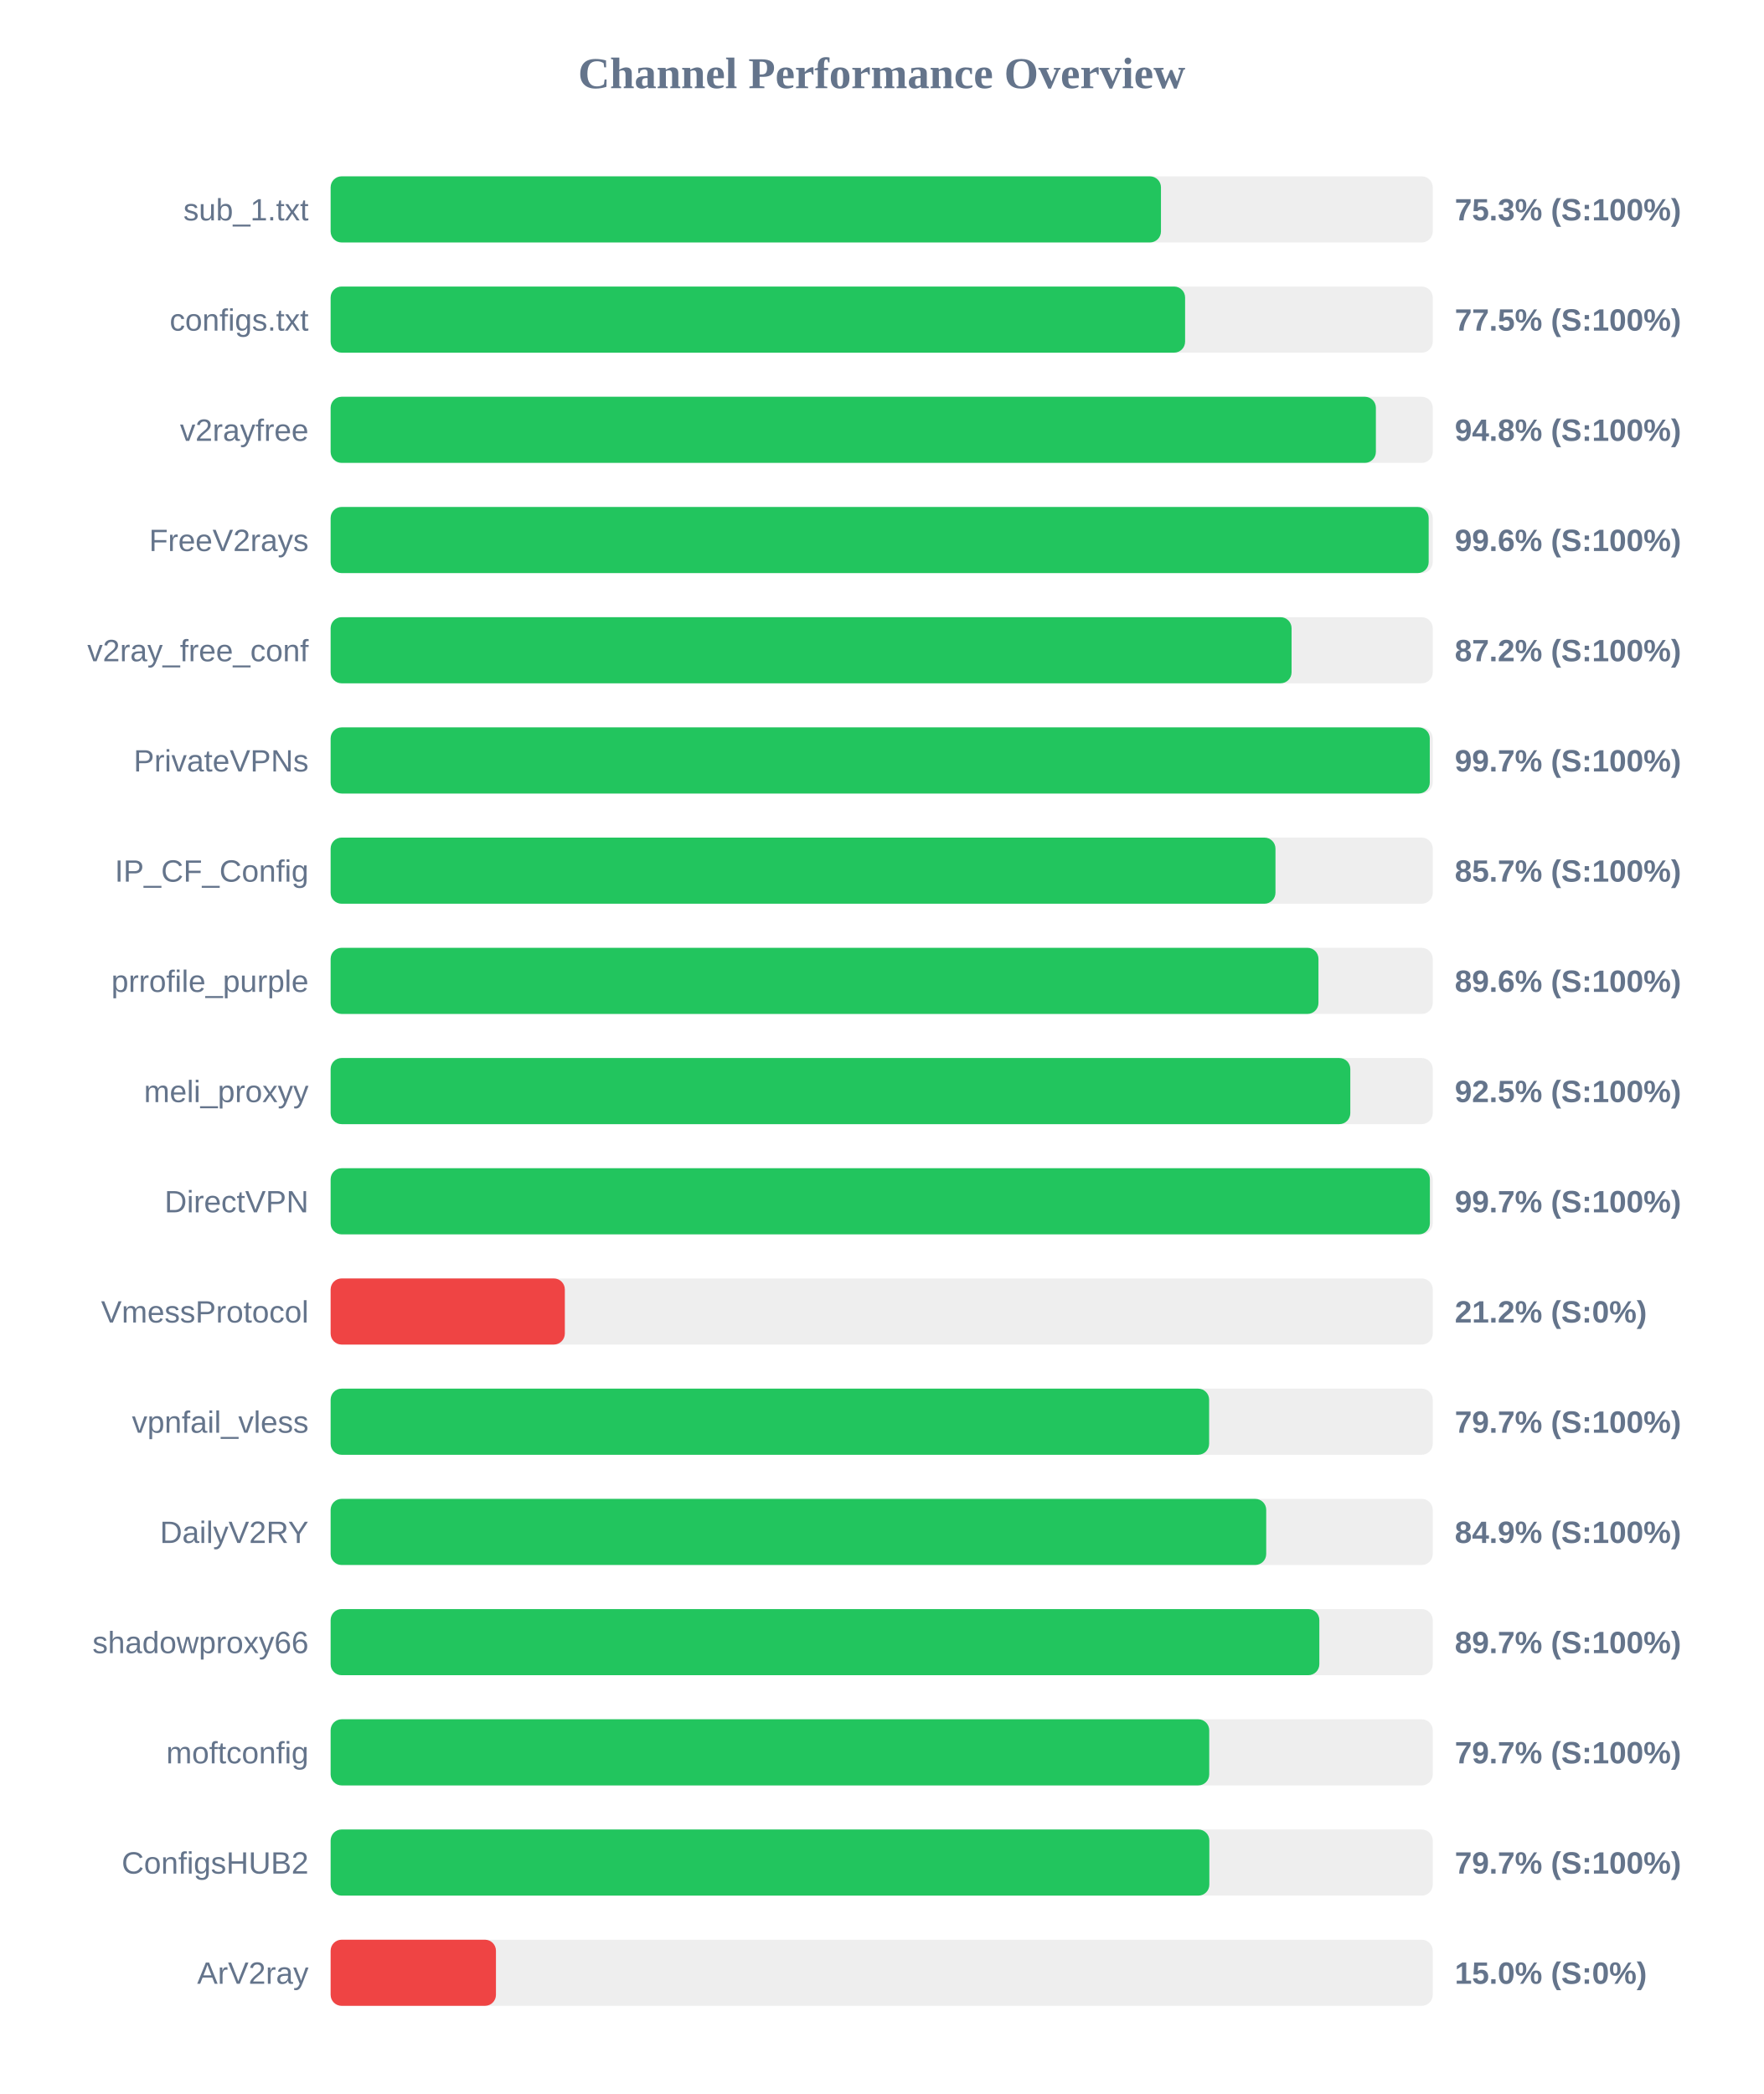
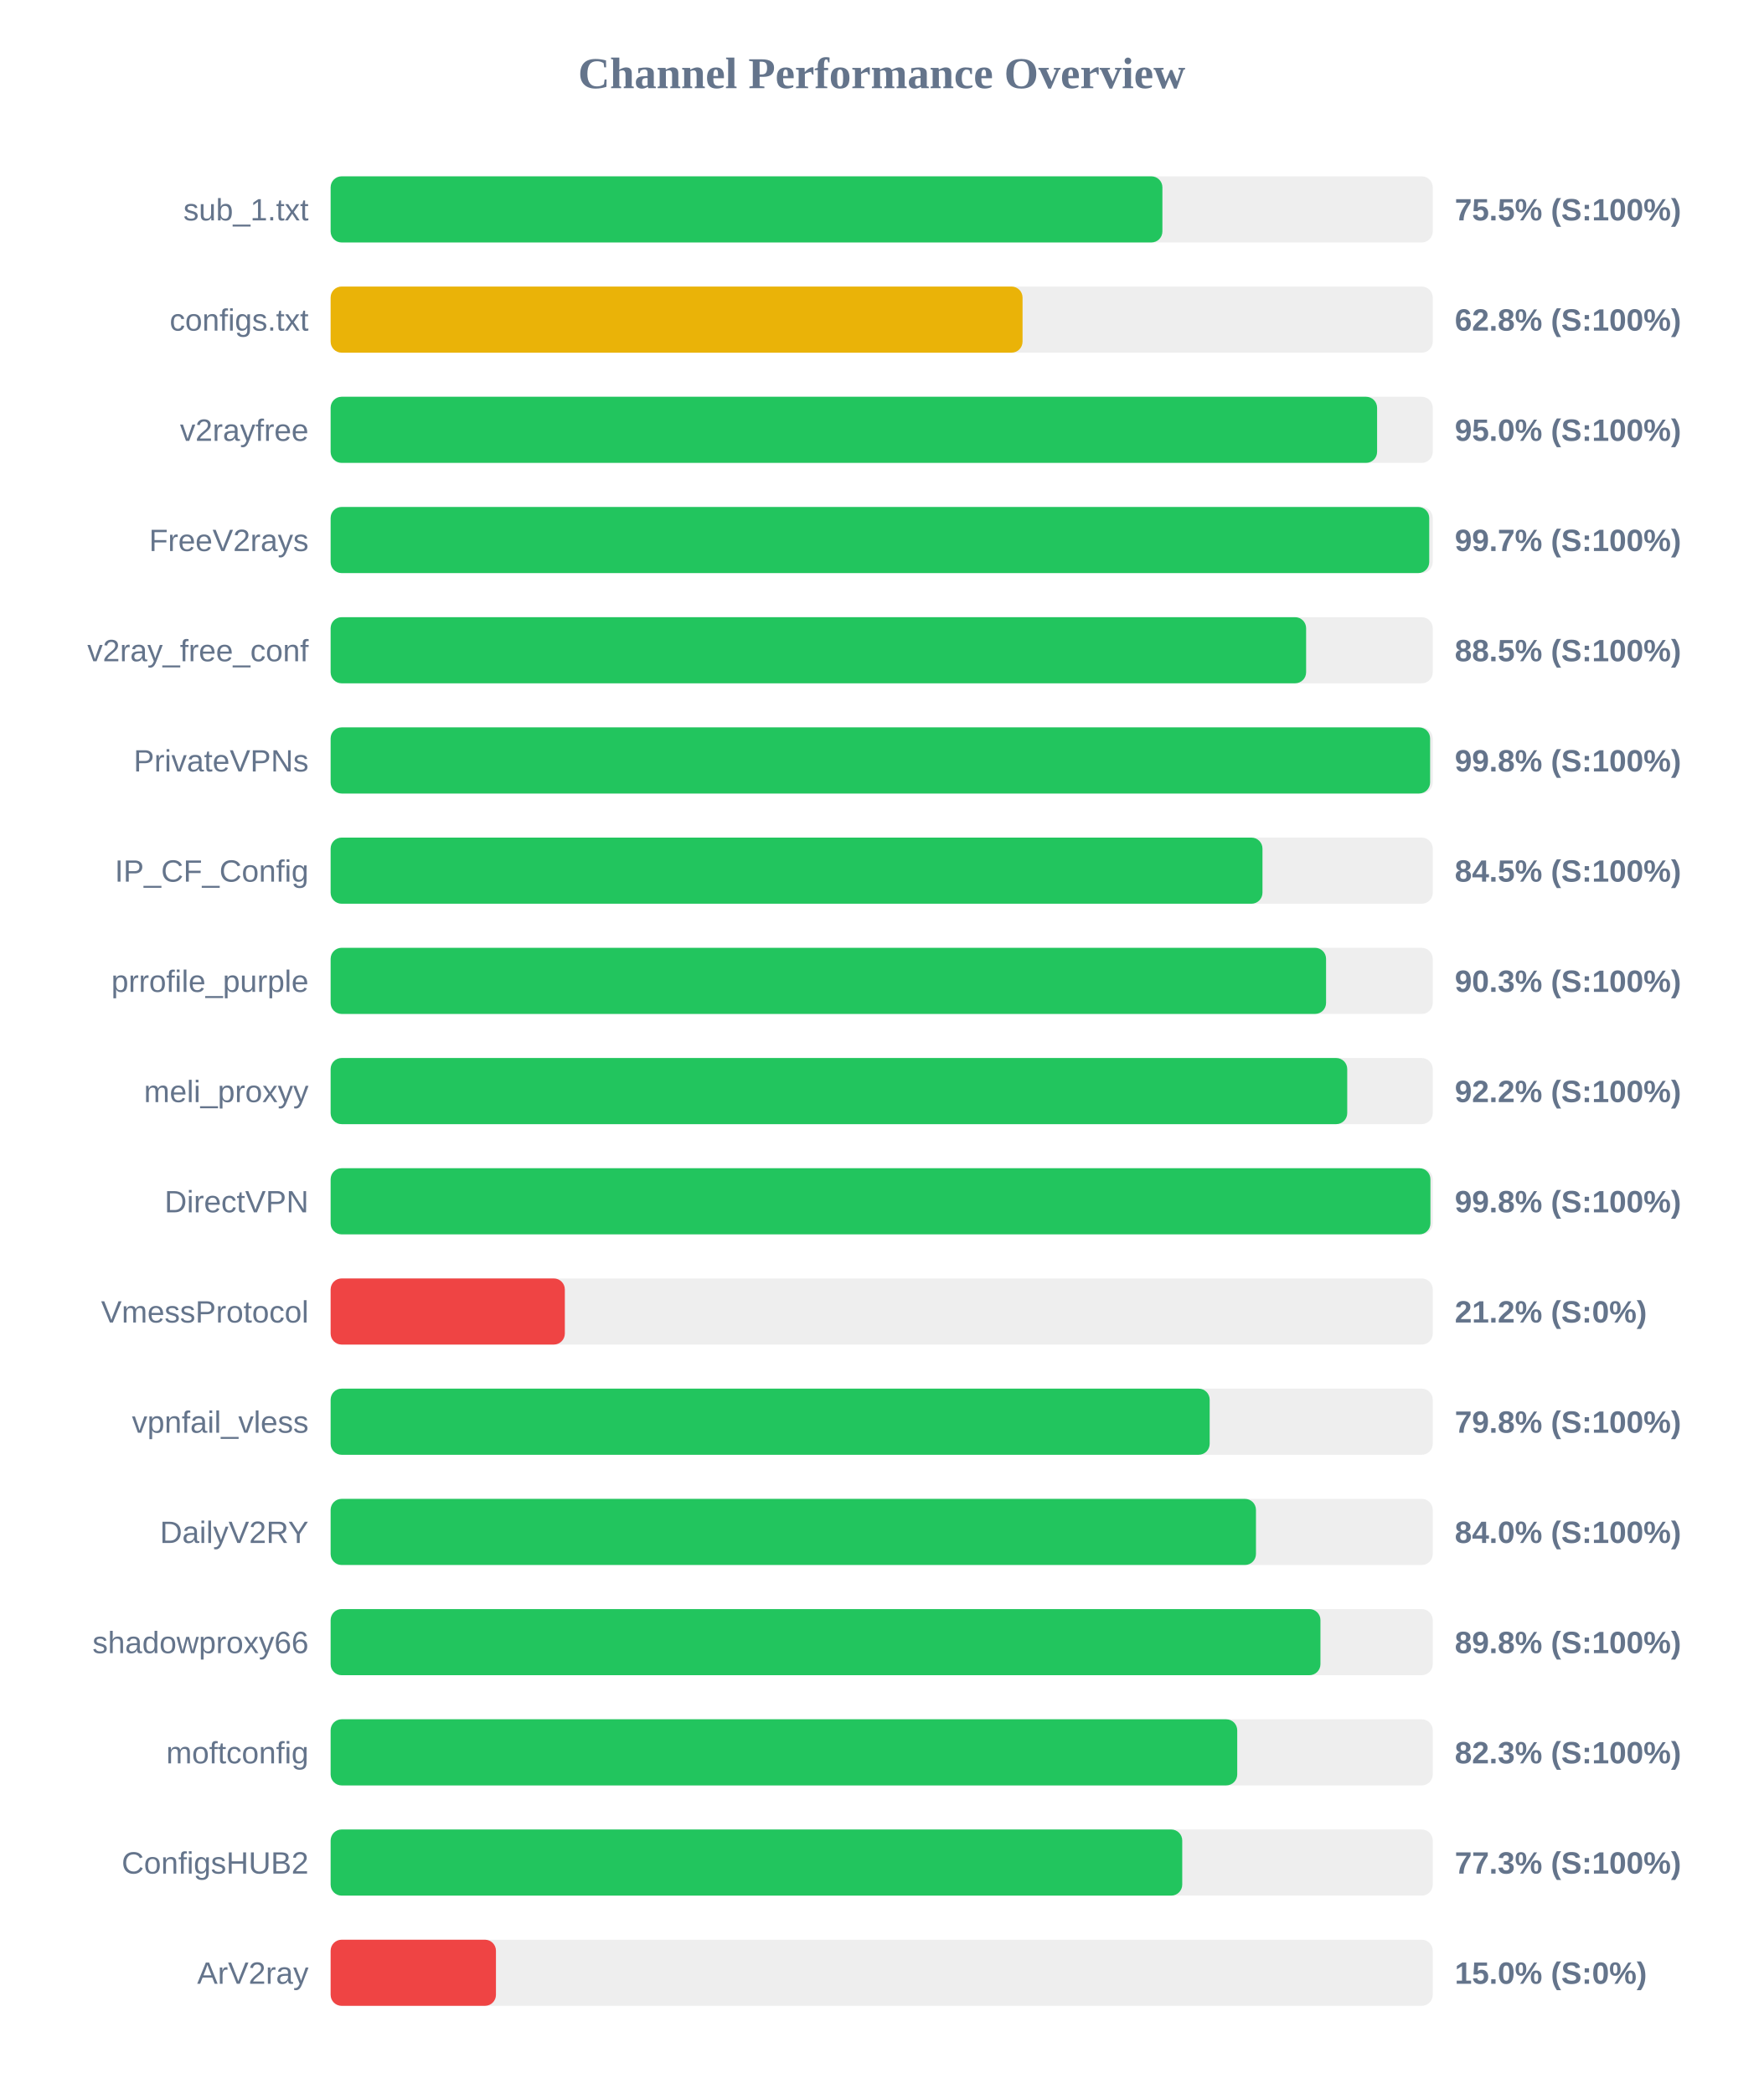
<svg xmlns="http://www.w3.org/2000/svg" width="800" height="950" version="1.1">
  <style>
        .row { font: 14px Arial; fill: #64748b; }
        .score { font: bold 14px Arial; fill: #64748b; }
    </style>
  <text x="400" y="40" text-anchor="middle" font-size="20px" font-weight="bold" fill="#64748b">Channel Performance Overview</text>
  <rect x="150" y="80" width="500" height="30" fill="#eee" rx="5" />
-   <rect x="150" y="80" width="376.7" height="30" fill="#22c55e" rx="5" />
+   <rect x="150" y="80" width="377.35" height="30" fill="#22c55e" rx="5" />
  <text x="140" y="100" text-anchor="end" class="row">sub_1.txt</text>
-   <text x="660" y="100" text-anchor="start" class="score">75.3% (S:100%)</text>
+   <text x="660" y="100" text-anchor="start" class="score">75.5% (S:100%)</text>
  <rect x="150" y="130" width="500" height="30" fill="#eee" rx="5" />
-   <rect x="150" y="130" width="387.65" height="30" fill="#22c55e" rx="5" />
+   <rect x="150" y="130" width="313.9" height="30" fill="#eab308" rx="5" />
  <text x="140" y="150" text-anchor="end" class="row">configs.txt</text>
-   <text x="660" y="150" text-anchor="start" class="score">77.5% (S:100%)</text>
+   <text x="660" y="150" text-anchor="start" class="score">62.8% (S:100%)</text>
  <rect x="150" y="180" width="500" height="30" fill="#eee" rx="5" />
-   <rect x="150" y="180" width="474.2" height="30" fill="#22c55e" rx="5" />
+   <rect x="150" y="180" width="474.75" height="30" fill="#22c55e" rx="5" />
  <text x="140" y="200" text-anchor="end" class="row">v2rayfree</text>
-   <text x="660" y="200" text-anchor="start" class="score">94.8% (S:100%)</text>
+   <text x="660" y="200" text-anchor="start" class="score">95.0% (S:100%)</text>
  <rect x="150" y="230" width="500" height="30" fill="#eee" rx="5" />
-   <rect x="150" y="230" width="498.15" height="30" fill="#22c55e" rx="5" />
+   <rect x="150" y="230" width="498.4" height="30" fill="#22c55e" rx="5" />
  <text x="140" y="250" text-anchor="end" class="row">FreeV2rays</text>
-   <text x="660" y="250" text-anchor="start" class="score">99.6% (S:100%)</text>
+   <text x="660" y="250" text-anchor="start" class="score">99.7% (S:100%)</text>
  <rect x="150" y="280" width="500" height="30" fill="#eee" rx="5" />
-   <rect x="150" y="280" width="435.95" height="30" fill="#22c55e" rx="5" />
+   <rect x="150" y="280" width="442.55" height="30" fill="#22c55e" rx="5" />
  <text x="140" y="300" text-anchor="end" class="row">v2ray_free_conf</text>
-   <text x="660" y="300" text-anchor="start" class="score">87.2% (S:100%)</text>
+   <text x="660" y="300" text-anchor="start" class="score">88.5% (S:100%)</text>
  <rect x="150" y="330" width="500" height="30" fill="#eee" rx="5" />
-   <rect x="150" y="330" width="498.65" height="30" fill="#22c55e" rx="5" />
+   <rect x="150" y="330" width="498.8" height="30" fill="#22c55e" rx="5" />
  <text x="140" y="350" text-anchor="end" class="row">PrivateVPNs</text>
-   <text x="660" y="350" text-anchor="start" class="score">99.7% (S:100%)</text>
+   <text x="660" y="350" text-anchor="start" class="score">99.8% (S:100%)</text>
  <rect x="150" y="380" width="500" height="30" fill="#eee" rx="5" />
-   <rect x="150" y="380" width="428.65" height="30" fill="#22c55e" rx="5" />
+   <rect x="150" y="380" width="422.75" height="30" fill="#22c55e" rx="5" />
  <text x="140" y="400" text-anchor="end" class="row">IP_CF_Config</text>
-   <text x="660" y="400" text-anchor="start" class="score">85.7% (S:100%)</text>
+   <text x="660" y="400" text-anchor="start" class="score">84.5% (S:100%)</text>
  <rect x="150" y="430" width="500" height="30" fill="#eee" rx="5" />
-   <rect x="150" y="430" width="448.15" height="30" fill="#22c55e" rx="5" />
+   <rect x="150" y="430" width="451.6" height="30" fill="#22c55e" rx="5" />
  <text x="140" y="450" text-anchor="end" class="row">prrofile_purple</text>
-   <text x="660" y="450" text-anchor="start" class="score">89.6% (S:100%)</text>
+   <text x="660" y="450" text-anchor="start" class="score">90.3% (S:100%)</text>
  <rect x="150" y="480" width="500" height="30" fill="#eee" rx="5" />
-   <rect x="150" y="480" width="462.6" height="30" fill="#22c55e" rx="5" />
+   <rect x="150" y="480" width="461.2" height="30" fill="#22c55e" rx="5" />
  <text x="140" y="500" text-anchor="end" class="row">meli_proxyy</text>
-   <text x="660" y="500" text-anchor="start" class="score">92.5% (S:100%)</text>
+   <text x="660" y="500" text-anchor="start" class="score">92.2% (S:100%)</text>
  <rect x="150" y="530" width="500" height="30" fill="#eee" rx="5" />
-   <rect x="150" y="530" width="498.7" height="30" fill="#22c55e" rx="5" />
+   <rect x="150" y="530" width="498.95" height="30" fill="#22c55e" rx="5" />
  <text x="140" y="550" text-anchor="end" class="row">DirectVPN</text>
-   <text x="660" y="550" text-anchor="start" class="score">99.7% (S:100%)</text>
+   <text x="660" y="550" text-anchor="start" class="score">99.8% (S:100%)</text>
  <rect x="150" y="580" width="500" height="30" fill="#eee" rx="5" />
  <rect x="150" y="580" width="106.25" height="30" fill="#ef4444" rx="5" />
  <text x="140" y="600" text-anchor="end" class="row">VmessProtocol</text>
  <text x="660" y="600" text-anchor="start" class="score">21.2% (S:0%)</text>
  <rect x="150" y="630" width="500" height="30" fill="#eee" rx="5" />
-   <rect x="150" y="630" width="398.55" height="30" fill="#22c55e" rx="5" />
+   <rect x="150" y="630" width="398.8" height="30" fill="#22c55e" rx="5" />
  <text x="140" y="650" text-anchor="end" class="row">vpnfail_vless</text>
-   <text x="660" y="650" text-anchor="start" class="score">79.7% (S:100%)</text>
+   <text x="660" y="650" text-anchor="start" class="score">79.8% (S:100%)</text>
  <rect x="150" y="680" width="500" height="30" fill="#eee" rx="5" />
-   <rect x="150" y="680" width="424.45" height="30" fill="#22c55e" rx="5" />
+   <rect x="150" y="680" width="419.8" height="30" fill="#22c55e" rx="5" />
  <text x="140" y="700" text-anchor="end" class="row">DailyV2RY</text>
-   <text x="660" y="700" text-anchor="start" class="score">84.9% (S:100%)</text>
+   <text x="660" y="700" text-anchor="start" class="score">84.0% (S:100%)</text>
  <rect x="150" y="730" width="500" height="30" fill="#eee" rx="5" />
-   <rect x="150" y="730" width="448.55" height="30" fill="#22c55e" rx="5" />
+   <rect x="150" y="730" width="449.05" height="30" fill="#22c55e" rx="5" />
  <text x="140" y="750" text-anchor="end" class="row">shadowproxy66</text>
-   <text x="660" y="750" text-anchor="start" class="score">89.7% (S:100%)</text>
+   <text x="660" y="750" text-anchor="start" class="score">89.8% (S:100%)</text>
  <rect x="150" y="780" width="500" height="30" fill="#eee" rx="5" />
-   <rect x="150" y="780" width="398.6" height="30" fill="#22c55e" rx="5" />
+   <rect x="150" y="780" width="411.3" height="30" fill="#22c55e" rx="5" />
  <text x="140" y="800" text-anchor="end" class="row">moftconfig</text>
-   <text x="660" y="800" text-anchor="start" class="score">79.7% (S:100%)</text>
+   <text x="660" y="800" text-anchor="start" class="score">82.3% (S:100%)</text>
  <rect x="150" y="830" width="500" height="30" fill="#eee" rx="5" />
-   <rect x="150" y="830" width="398.65" height="30" fill="#22c55e" rx="5" />
+   <rect x="150" y="830" width="386.35" height="30" fill="#22c55e" rx="5" />
  <text x="140" y="850" text-anchor="end" class="row">ConfigsHUB2</text>
-   <text x="660" y="850" text-anchor="start" class="score">79.7% (S:100%)</text>
+   <text x="660" y="850" text-anchor="start" class="score">77.3% (S:100%)</text>
  <rect x="150" y="880" width="500" height="30" fill="#eee" rx="5" />
  <rect x="150" y="880" width="75.0" height="30" fill="#ef4444" rx="5" />
  <text x="140" y="900" text-anchor="end" class="row">ArV2ray</text>
  <text x="660" y="900" text-anchor="start" class="score">15.0% (S:0%)</text>
</svg>
